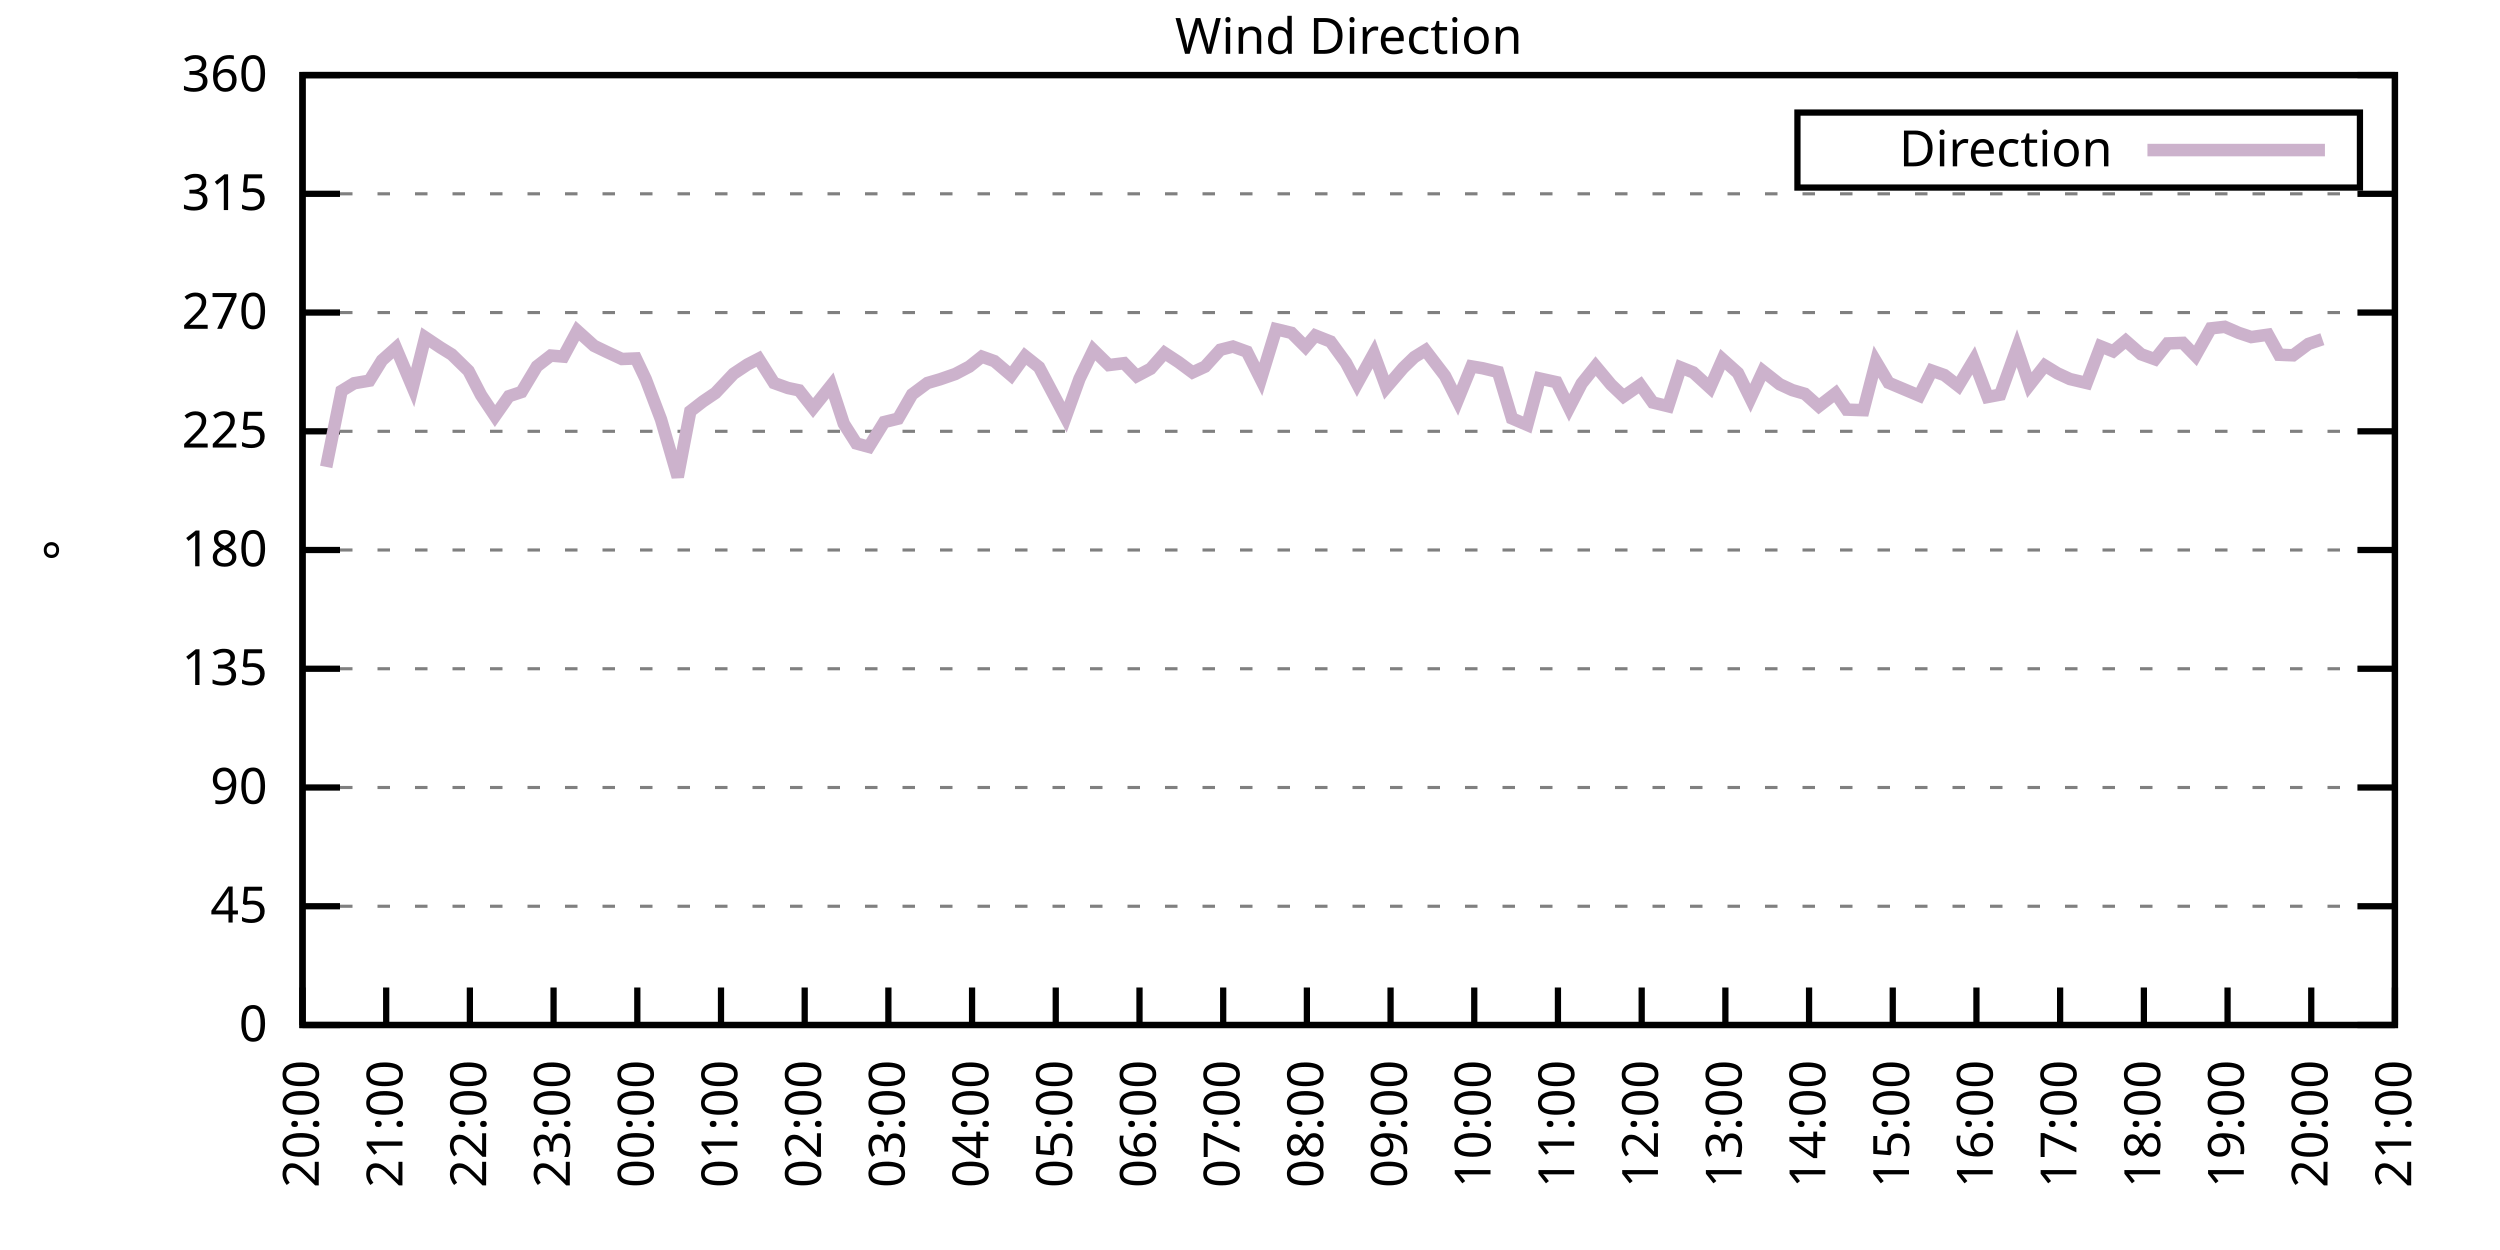
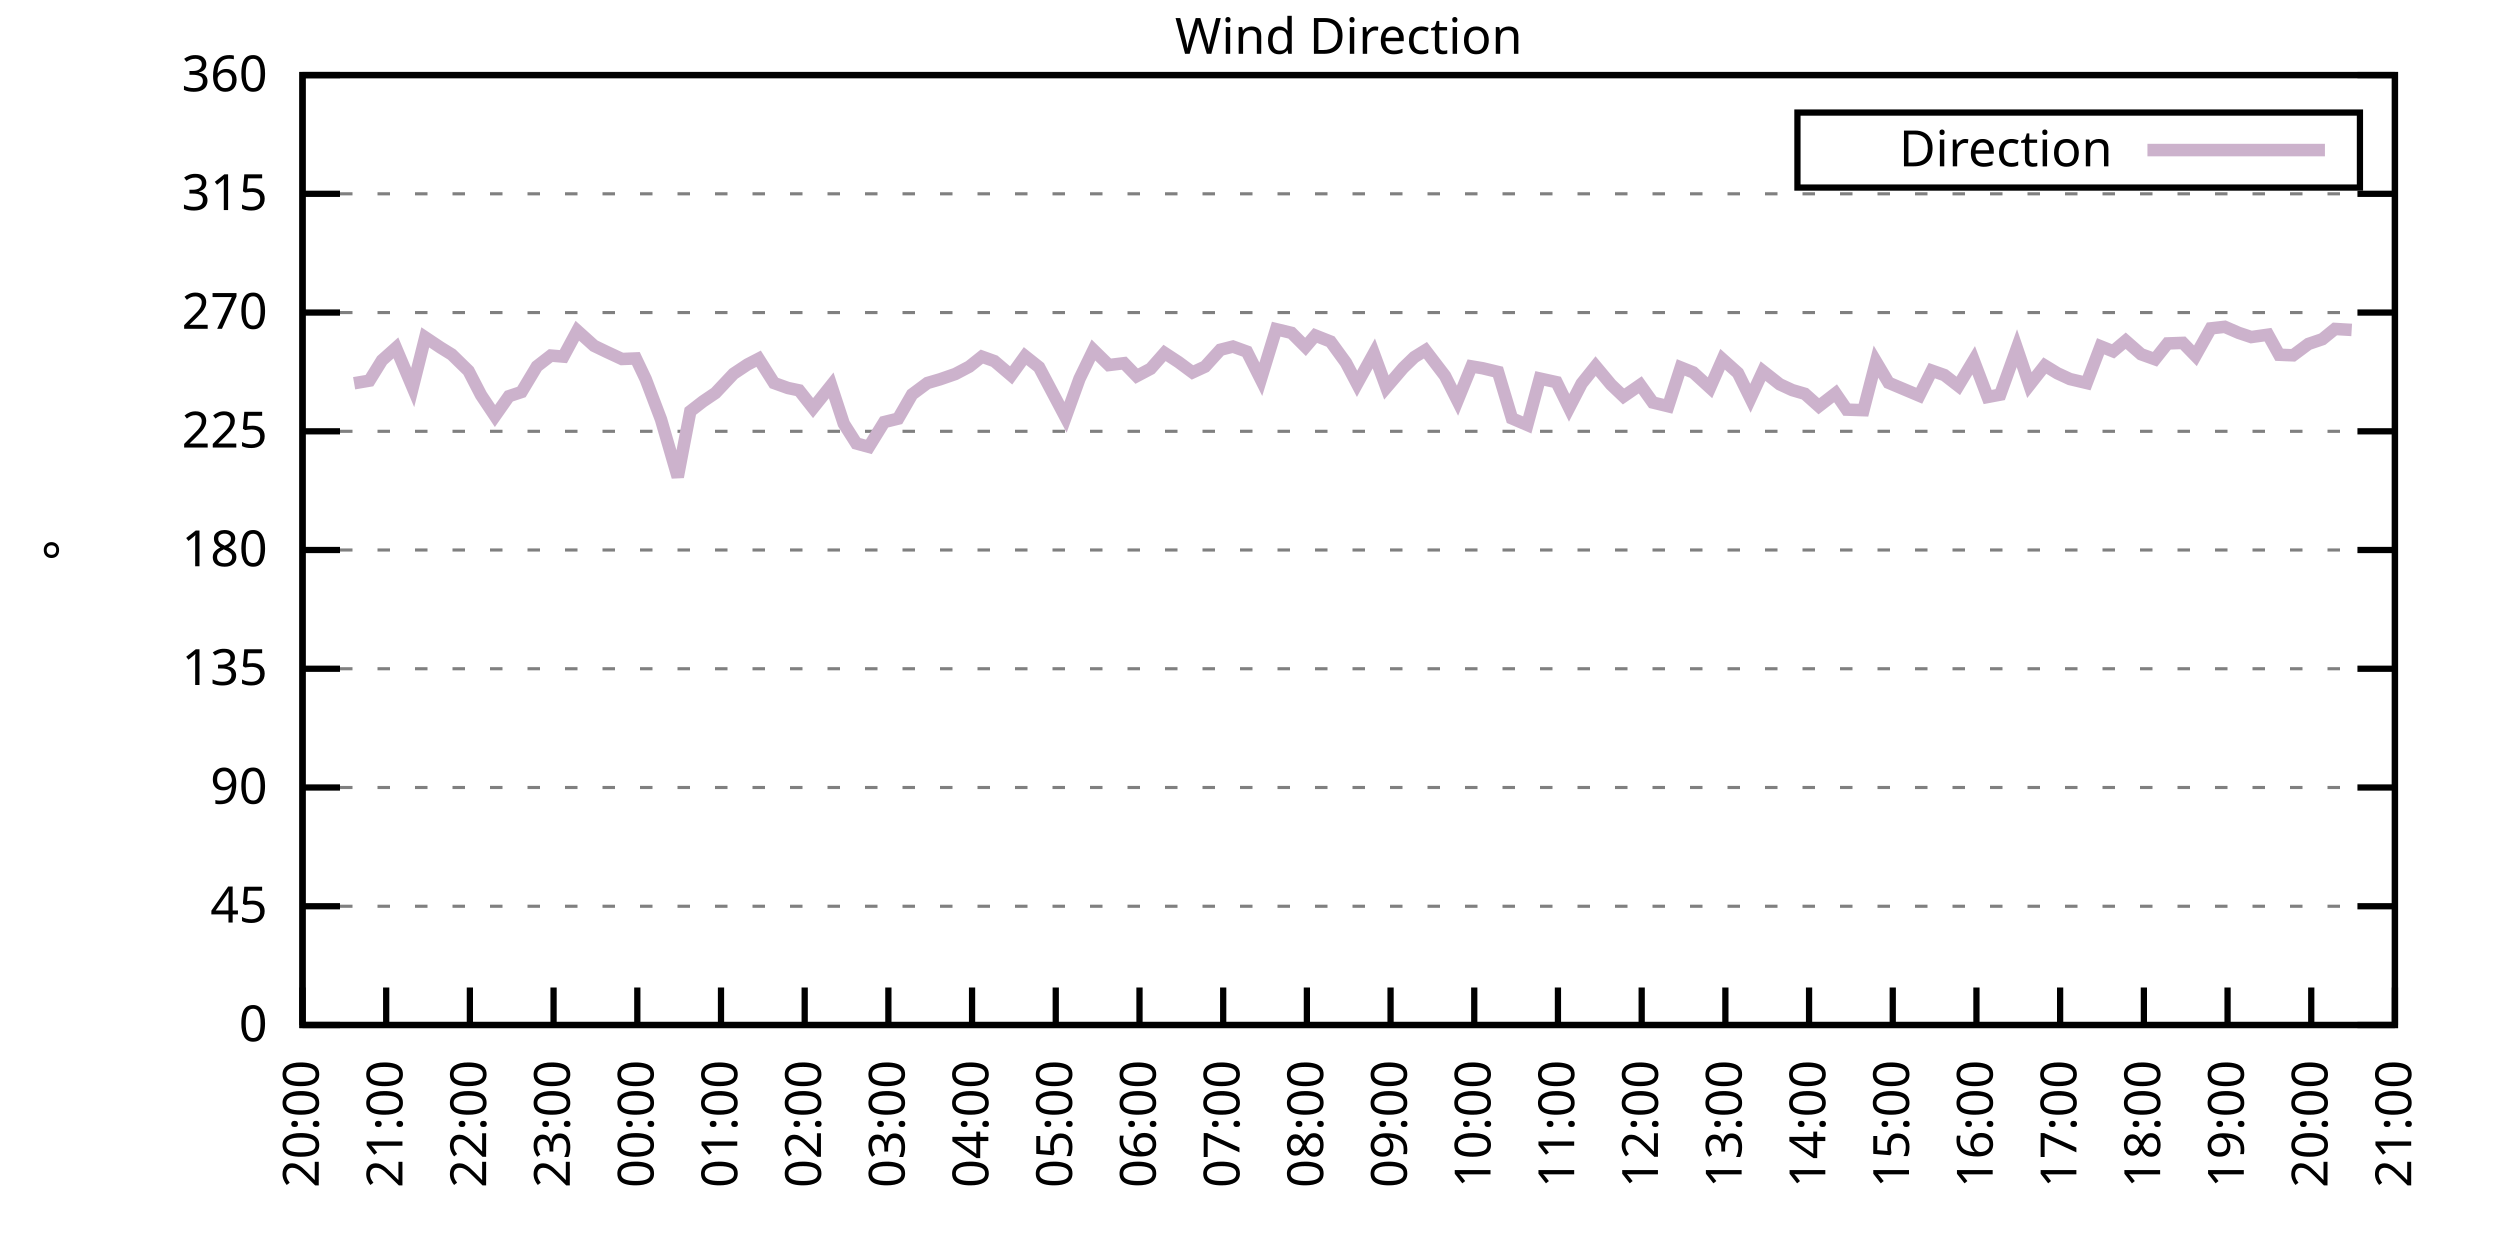
<svg xmlns="http://www.w3.org/2000/svg" xmlns:xlink="http://www.w3.org/1999/xlink" width="400" height="200" viewBox="0 0 400 200">
  <g id="gnuplot_canvas">
    <rect x="0" y="0" width="400" height="200" fill="none" />
    <defs>
      <circle id="gpDot" r="0.5" stroke-width="0.5" stroke="currentColor" />
      <path id="gpPt0" stroke-width="0.333" stroke="currentColor" d="M-1,0 h2 M0,-1 v2" />
      <path id="gpPt1" stroke-width="0.333" stroke="currentColor" d="M-1,-1 L1,1 M1,-1 L-1,1" />
      <path id="gpPt2" stroke-width="0.333" stroke="currentColor" d="M-1,0 L1,0 M0,-1 L0,1 M-1,-1 L1,1 M-1,1 L1,-1" />
      <rect id="gpPt3" stroke-width="0.333" stroke="currentColor" x="-1" y="-1" width="2" height="2" />
      <rect id="gpPt4" stroke-width="0.333" stroke="currentColor" fill="currentColor" x="-1" y="-1" width="2" height="2" />
      <circle id="gpPt5" stroke-width="0.333" stroke="currentColor" cx="0" cy="0" r="1" />
      <use xlink:href="#gpPt5" id="gpPt6" fill="currentColor" stroke="none" />
      <path id="gpPt7" stroke-width="0.333" stroke="currentColor" d="M0,-1.33 L-1.33,0.67 L1.33,0.67 z" />
      <use xlink:href="#gpPt7" id="gpPt8" fill="currentColor" stroke="none" />
      <use xlink:href="#gpPt7" id="gpPt9" stroke="currentColor" transform="rotate(180)" />
      <use xlink:href="#gpPt9" id="gpPt10" fill="currentColor" stroke="none" />
      <use xlink:href="#gpPt3" id="gpPt11" stroke="currentColor" transform="rotate(45)" />
      <use xlink:href="#gpPt11" id="gpPt12" fill="currentColor" stroke="none" />
      <path id="gpPt13" stroke-width="0.333" stroke="currentColor" d="M0,1.330 L1.265,0.411 L0.782,-1.067 L-0.782,-1.076 L-1.265,0.411 z" />
      <use xlink:href="#gpPt13" id="gpPt14" fill="currentColor" stroke="none" />
      <filter id="textbox" filterUnits="objectBoundingBox" x="0" y="0" height="1" width="1">
        <feFlood flood-color="white" flood-opacity="1" result="bgnd" />
        <feComposite in="SourceGraphic" in2="bgnd" operator="atop" />
      </filter>
      <filter id="greybox" filterUnits="objectBoundingBox" x="0" y="0" height="1" width="1">
        <feFlood flood-color="lightgrey" flood-opacity="1" result="grey" />
        <feComposite in="SourceGraphic" in2="grey" operator="atop" />
      </filter>
    </defs>
    <g fill="none" color="white" stroke="currentColor" stroke-width="1.00" stroke-linecap="butt" stroke-linejoin="miter">
</g>
    <g fill="none" color="black" stroke="currentColor" stroke-width="1.00" stroke-linecap="butt" stroke-linejoin="miter">
      <g stroke="none" shape-rendering="crispEdges">
        <polygon fill="rgb(255, 255, 255)" points="48.40,164.00 383.18,164.00 383.18,12.02 48.40,12.02 " />
      </g>
    </g>
    <g fill="none" color="black" stroke="currentColor" stroke-width="1.00" stroke-linecap="butt" stroke-linejoin="miter">
</g>
    <g fill="none" color="black" stroke="black" stroke-width="0.50" stroke-linecap="butt" stroke-linejoin="miter">
</g>
    <g fill="none" color="gray" stroke="currentColor" stroke-width="0.50" stroke-linecap="butt" stroke-linejoin="miter">
      <path stroke="gray" stroke-dasharray="2,4" class="gridline" d="M48.40,164.00 L383.19,164.00  " />
    </g>
    <g fill="none" color="gray" stroke="gray" stroke-width="1.00" stroke-linecap="butt" stroke-linejoin="miter">
</g>
    <g fill="none" color="black" stroke="currentColor" stroke-width="1.00" stroke-linecap="butt" stroke-linejoin="miter">
      <path stroke="black" d="M48.40,164.00 L54.40,164.00 M383.19,164.00 L377.19,164.00  " />
      <g transform="translate(42.80,166.60)" stroke="none" fill="black" font-family="Sans" font-size="8.00" text-anchor="end">
        <text>
          <tspan font-family="Sans"> 0</tspan>
        </text>
      </g>
    </g>
    <g fill="none" color="black" stroke="currentColor" stroke-width="1.00" stroke-linecap="butt" stroke-linejoin="miter">
</g>
    <g fill="none" color="black" stroke="black" stroke-width="0.50" stroke-linecap="butt" stroke-linejoin="miter">
</g>
    <g fill="none" color="gray" stroke="currentColor" stroke-width="0.50" stroke-linecap="butt" stroke-linejoin="miter">
      <path stroke="gray" stroke-dasharray="2,4" class="gridline" d="M48.40,145.00 L383.19,145.00  " />
    </g>
    <g fill="none" color="gray" stroke="gray" stroke-width="1.00" stroke-linecap="butt" stroke-linejoin="miter">
</g>
    <g fill="none" color="black" stroke="currentColor" stroke-width="1.00" stroke-linecap="butt" stroke-linejoin="miter">
      <path stroke="black" d="M48.40,145.00 L54.40,145.00 M383.19,145.00 L377.19,145.00  " />
      <g transform="translate(42.80,147.60)" stroke="none" fill="black" font-family="Sans" font-size="8.00" text-anchor="end">
        <text>
          <tspan font-family="Sans"> 45</tspan>
        </text>
      </g>
    </g>
    <g fill="none" color="black" stroke="currentColor" stroke-width="1.00" stroke-linecap="butt" stroke-linejoin="miter">
</g>
    <g fill="none" color="black" stroke="black" stroke-width="0.50" stroke-linecap="butt" stroke-linejoin="miter">
</g>
    <g fill="none" color="gray" stroke="currentColor" stroke-width="0.50" stroke-linecap="butt" stroke-linejoin="miter">
      <path stroke="gray" stroke-dasharray="2,4" class="gridline" d="M48.40,126.00 L383.19,126.00  " />
    </g>
    <g fill="none" color="gray" stroke="gray" stroke-width="1.00" stroke-linecap="butt" stroke-linejoin="miter">
</g>
    <g fill="none" color="black" stroke="currentColor" stroke-width="1.00" stroke-linecap="butt" stroke-linejoin="miter">
      <path stroke="black" d="M48.40,126.00 L54.40,126.00 M383.19,126.00 L377.19,126.00  " />
      <g transform="translate(42.80,128.60)" stroke="none" fill="black" font-family="Sans" font-size="8.00" text-anchor="end">
        <text>
          <tspan font-family="Sans"> 90</tspan>
        </text>
      </g>
    </g>
    <g fill="none" color="black" stroke="currentColor" stroke-width="1.00" stroke-linecap="butt" stroke-linejoin="miter">
</g>
    <g fill="none" color="black" stroke="black" stroke-width="0.50" stroke-linecap="butt" stroke-linejoin="miter">
</g>
    <g fill="none" color="gray" stroke="currentColor" stroke-width="0.50" stroke-linecap="butt" stroke-linejoin="miter">
      <path stroke="gray" stroke-dasharray="2,4" class="gridline" d="M48.40,107.00 L383.19,107.00  " />
    </g>
    <g fill="none" color="gray" stroke="gray" stroke-width="1.00" stroke-linecap="butt" stroke-linejoin="miter">
</g>
    <g fill="none" color="black" stroke="currentColor" stroke-width="1.00" stroke-linecap="butt" stroke-linejoin="miter">
      <path stroke="black" d="M48.40,107.00 L54.40,107.00 M383.19,107.00 L377.19,107.00  " />
      <g transform="translate(42.80,109.60)" stroke="none" fill="black" font-family="Sans" font-size="8.00" text-anchor="end">
        <text>
          <tspan font-family="Sans"> 135</tspan>
        </text>
      </g>
    </g>
    <g fill="none" color="black" stroke="currentColor" stroke-width="1.00" stroke-linecap="butt" stroke-linejoin="miter">
</g>
    <g fill="none" color="black" stroke="black" stroke-width="0.50" stroke-linecap="butt" stroke-linejoin="miter">
</g>
    <g fill="none" color="gray" stroke="currentColor" stroke-width="0.50" stroke-linecap="butt" stroke-linejoin="miter">
      <path stroke="gray" stroke-dasharray="2,4" class="gridline" d="M48.40,88.00 L383.19,88.00  " />
    </g>
    <g fill="none" color="gray" stroke="gray" stroke-width="1.00" stroke-linecap="butt" stroke-linejoin="miter">
</g>
    <g fill="none" color="black" stroke="currentColor" stroke-width="1.00" stroke-linecap="butt" stroke-linejoin="miter">
      <path stroke="black" d="M48.40,88.00 L54.40,88.00 M383.19,88.00 L377.19,88.00  " />
      <g transform="translate(42.80,90.60)" stroke="none" fill="black" font-family="Sans" font-size="8.00" text-anchor="end">
        <text>
          <tspan font-family="Sans"> 180</tspan>
        </text>
      </g>
    </g>
    <g fill="none" color="black" stroke="currentColor" stroke-width="1.00" stroke-linecap="butt" stroke-linejoin="miter">
</g>
    <g fill="none" color="black" stroke="black" stroke-width="0.50" stroke-linecap="butt" stroke-linejoin="miter">
</g>
    <g fill="none" color="gray" stroke="currentColor" stroke-width="0.50" stroke-linecap="butt" stroke-linejoin="miter">
      <path stroke="gray" stroke-dasharray="2,4" class="gridline" d="M48.40,69.01 L383.19,69.01  " />
    </g>
    <g fill="none" color="gray" stroke="gray" stroke-width="1.00" stroke-linecap="butt" stroke-linejoin="miter">
</g>
    <g fill="none" color="black" stroke="currentColor" stroke-width="1.00" stroke-linecap="butt" stroke-linejoin="miter">
      <path stroke="black" d="M48.40,69.01 L54.40,69.01 M383.19,69.01 L377.19,69.01  " />
      <g transform="translate(42.80,71.61)" stroke="none" fill="black" font-family="Sans" font-size="8.00" text-anchor="end">
        <text>
          <tspan font-family="Sans"> 225</tspan>
        </text>
      </g>
    </g>
    <g fill="none" color="black" stroke="currentColor" stroke-width="1.00" stroke-linecap="butt" stroke-linejoin="miter">
</g>
    <g fill="none" color="black" stroke="black" stroke-width="0.50" stroke-linecap="butt" stroke-linejoin="miter">
</g>
    <g fill="none" color="gray" stroke="currentColor" stroke-width="0.50" stroke-linecap="butt" stroke-linejoin="miter">
      <path stroke="gray" stroke-dasharray="2,4" class="gridline" d="M48.40,50.01 L383.19,50.01  " />
    </g>
    <g fill="none" color="gray" stroke="gray" stroke-width="1.00" stroke-linecap="butt" stroke-linejoin="miter">
</g>
    <g fill="none" color="black" stroke="currentColor" stroke-width="1.00" stroke-linecap="butt" stroke-linejoin="miter">
      <path stroke="black" d="M48.40,50.01 L54.40,50.01 M383.19,50.01 L377.19,50.01  " />
      <g transform="translate(42.80,52.61)" stroke="none" fill="black" font-family="Sans" font-size="8.00" text-anchor="end">
        <text>
          <tspan font-family="Sans"> 270</tspan>
        </text>
      </g>
    </g>
    <g fill="none" color="black" stroke="currentColor" stroke-width="1.00" stroke-linecap="butt" stroke-linejoin="miter">
</g>
    <g fill="none" color="black" stroke="black" stroke-width="0.50" stroke-linecap="butt" stroke-linejoin="miter">
</g>
    <g fill="none" color="gray" stroke="currentColor" stroke-width="0.50" stroke-linecap="butt" stroke-linejoin="miter">
      <path stroke="gray" stroke-dasharray="2,4" class="gridline" d="M48.40,31.01 L383.19,31.01  " />
    </g>
    <g fill="none" color="gray" stroke="gray" stroke-width="1.00" stroke-linecap="butt" stroke-linejoin="miter">
</g>
    <g fill="none" color="black" stroke="currentColor" stroke-width="1.00" stroke-linecap="butt" stroke-linejoin="miter">
      <path stroke="black" d="M48.40,31.01 L54.40,31.01 M383.19,31.01 L377.19,31.01  " />
      <g transform="translate(42.80,33.61)" stroke="none" fill="black" font-family="Sans" font-size="8.00" text-anchor="end">
        <text>
          <tspan font-family="Sans"> 315</tspan>
        </text>
      </g>
    </g>
    <g fill="none" color="black" stroke="currentColor" stroke-width="1.00" stroke-linecap="butt" stroke-linejoin="miter">
</g>
    <g fill="none" color="black" stroke="black" stroke-width="0.50" stroke-linecap="butt" stroke-linejoin="miter">
</g>
    <g fill="none" color="gray" stroke="currentColor" stroke-width="0.50" stroke-linecap="butt" stroke-linejoin="miter">
      <path stroke="gray" stroke-dasharray="2,4" class="gridline" d="M48.40,12.01 L383.19,12.01  " />
    </g>
    <g fill="none" color="gray" stroke="gray" stroke-width="1.00" stroke-linecap="butt" stroke-linejoin="miter">
</g>
    <g fill="none" color="black" stroke="currentColor" stroke-width="1.00" stroke-linecap="butt" stroke-linejoin="miter">
      <path stroke="black" d="M48.40,12.01 L54.40,12.01 M383.19,12.01 L377.19,12.01  " />
      <g transform="translate(42.80,14.61)" stroke="none" fill="black" font-family="Sans" font-size="8.00" text-anchor="end">
        <text>
          <tspan font-family="Sans"> 360</tspan>
        </text>
      </g>
    </g>
    <g fill="none" color="black" stroke="currentColor" stroke-width="1.00" stroke-linecap="butt" stroke-linejoin="miter">
      <path stroke="black" d="M48.40,164.00 L48.40,158.00  " />
      <g transform="translate(51.00,169.60) rotate(270.00)" stroke="none" fill="black" font-family="Sans" font-size="8.00" text-anchor="end">
        <text>
          <tspan font-family="Sans">20:00</tspan>
        </text>
      </g>
    </g>
    <g fill="none" color="black" stroke="currentColor" stroke-width="1.00" stroke-linecap="butt" stroke-linejoin="miter">
      <path stroke="black" d="M61.79,164.00 L61.79,158.00  " />
      <g transform="translate(64.39,169.60) rotate(270.00)" stroke="none" fill="black" font-family="Sans" font-size="8.00" text-anchor="end">
        <text>
          <tspan font-family="Sans">21:00</tspan>
        </text>
      </g>
    </g>
    <g fill="none" color="black" stroke="currentColor" stroke-width="1.00" stroke-linecap="butt" stroke-linejoin="miter">
      <path stroke="black" d="M75.18,164.00 L75.18,158.00  " />
      <g transform="translate(77.78,169.60) rotate(270.00)" stroke="none" fill="black" font-family="Sans" font-size="8.00" text-anchor="end">
        <text>
          <tspan font-family="Sans">22:00</tspan>
        </text>
      </g>
    </g>
    <g fill="none" color="black" stroke="currentColor" stroke-width="1.00" stroke-linecap="butt" stroke-linejoin="miter">
      <path stroke="black" d="M88.57,164.00 L88.57,158.00  " />
      <g transform="translate(91.17,169.60) rotate(270.00)" stroke="none" fill="black" font-family="Sans" font-size="8.00" text-anchor="end">
        <text>
          <tspan font-family="Sans">23:00</tspan>
        </text>
      </g>
    </g>
    <g fill="none" color="black" stroke="currentColor" stroke-width="1.00" stroke-linecap="butt" stroke-linejoin="miter">
      <path stroke="black" d="M101.97,164.00 L101.97,158.00  " />
      <g transform="translate(104.57,169.60) rotate(270.00)" stroke="none" fill="black" font-family="Sans" font-size="8.00" text-anchor="end">
        <text>
          <tspan font-family="Sans">00:00</tspan>
        </text>
      </g>
    </g>
    <g fill="none" color="black" stroke="currentColor" stroke-width="1.00" stroke-linecap="butt" stroke-linejoin="miter">
      <path stroke="black" d="M115.36,164.00 L115.36,158.00  " />
      <g transform="translate(117.96,169.60) rotate(270.00)" stroke="none" fill="black" font-family="Sans" font-size="8.00" text-anchor="end">
        <text>
          <tspan font-family="Sans">01:00</tspan>
        </text>
      </g>
    </g>
    <g fill="none" color="black" stroke="currentColor" stroke-width="1.00" stroke-linecap="butt" stroke-linejoin="miter">
      <path stroke="black" d="M128.75,164.00 L128.75,158.00  " />
      <g transform="translate(131.35,169.60) rotate(270.00)" stroke="none" fill="black" font-family="Sans" font-size="8.00" text-anchor="end">
        <text>
          <tspan font-family="Sans">02:00</tspan>
        </text>
      </g>
    </g>
    <g fill="none" color="black" stroke="currentColor" stroke-width="1.00" stroke-linecap="butt" stroke-linejoin="miter">
      <path stroke="black" d="M142.14,164.00 L142.14,158.00  " />
      <g transform="translate(144.74,169.60) rotate(270.00)" stroke="none" fill="black" font-family="Sans" font-size="8.00" text-anchor="end">
        <text>
          <tspan font-family="Sans">03:00</tspan>
        </text>
      </g>
    </g>
    <g fill="none" color="black" stroke="currentColor" stroke-width="1.00" stroke-linecap="butt" stroke-linejoin="miter">
      <path stroke="black" d="M155.53,164.00 L155.53,158.00  " />
      <g transform="translate(158.13,169.60) rotate(270.00)" stroke="none" fill="black" font-family="Sans" font-size="8.00" text-anchor="end">
        <text>
          <tspan font-family="Sans">04:00</tspan>
        </text>
      </g>
    </g>
    <g fill="none" color="black" stroke="currentColor" stroke-width="1.00" stroke-linecap="butt" stroke-linejoin="miter">
      <path stroke="black" d="M168.92,164.00 L168.92,158.00  " />
      <g transform="translate(171.52,169.60) rotate(270.00)" stroke="none" fill="black" font-family="Sans" font-size="8.00" text-anchor="end">
        <text>
          <tspan font-family="Sans">05:00</tspan>
        </text>
      </g>
    </g>
    <g fill="none" color="black" stroke="currentColor" stroke-width="1.00" stroke-linecap="butt" stroke-linejoin="miter">
      <path stroke="black" d="M182.32,164.00 L182.32,158.00  " />
      <g transform="translate(184.92,169.60) rotate(270.00)" stroke="none" fill="black" font-family="Sans" font-size="8.00" text-anchor="end">
        <text>
          <tspan font-family="Sans">06:00</tspan>
        </text>
      </g>
    </g>
    <g fill="none" color="black" stroke="currentColor" stroke-width="1.00" stroke-linecap="butt" stroke-linejoin="miter">
      <path stroke="black" d="M195.71,164.00 L195.71,158.00  " />
      <g transform="translate(198.31,169.60) rotate(270.00)" stroke="none" fill="black" font-family="Sans" font-size="8.00" text-anchor="end">
        <text>
          <tspan font-family="Sans">07:00</tspan>
        </text>
      </g>
    </g>
    <g fill="none" color="black" stroke="currentColor" stroke-width="1.00" stroke-linecap="butt" stroke-linejoin="miter">
      <path stroke="black" d="M209.10,164.00 L209.10,158.00  " />
      <g transform="translate(211.70,169.60) rotate(270.00)" stroke="none" fill="black" font-family="Sans" font-size="8.00" text-anchor="end">
        <text>
          <tspan font-family="Sans">08:00</tspan>
        </text>
      </g>
    </g>
    <g fill="none" color="black" stroke="currentColor" stroke-width="1.00" stroke-linecap="butt" stroke-linejoin="miter">
      <path stroke="black" d="M222.49,164.00 L222.49,158.00  " />
      <g transform="translate(225.09,169.60) rotate(270.00)" stroke="none" fill="black" font-family="Sans" font-size="8.00" text-anchor="end">
        <text>
          <tspan font-family="Sans">09:00</tspan>
        </text>
      </g>
    </g>
    <g fill="none" color="black" stroke="currentColor" stroke-width="1.00" stroke-linecap="butt" stroke-linejoin="miter">
      <path stroke="black" d="M235.88,164.00 L235.88,158.00  " />
      <g transform="translate(238.48,169.60) rotate(270.00)" stroke="none" fill="black" font-family="Sans" font-size="8.00" text-anchor="end">
        <text>
          <tspan font-family="Sans">10:00</tspan>
        </text>
      </g>
    </g>
    <g fill="none" color="black" stroke="currentColor" stroke-width="1.00" stroke-linecap="butt" stroke-linejoin="miter">
      <path stroke="black" d="M249.27,164.00 L249.27,158.00  " />
      <g transform="translate(251.87,169.60) rotate(270.00)" stroke="none" fill="black" font-family="Sans" font-size="8.00" text-anchor="end">
        <text>
          <tspan font-family="Sans">11:00</tspan>
        </text>
      </g>
    </g>
    <g fill="none" color="black" stroke="currentColor" stroke-width="1.00" stroke-linecap="butt" stroke-linejoin="miter">
      <path stroke="black" d="M262.67,164.00 L262.67,158.00  " />
      <g transform="translate(265.27,169.60) rotate(270.00)" stroke="none" fill="black" font-family="Sans" font-size="8.00" text-anchor="end">
        <text>
          <tspan font-family="Sans">12:00</tspan>
        </text>
      </g>
    </g>
    <g fill="none" color="black" stroke="currentColor" stroke-width="1.00" stroke-linecap="butt" stroke-linejoin="miter">
      <path stroke="black" d="M276.06,164.00 L276.06,158.00  " />
      <g transform="translate(278.66,169.60) rotate(270.00)" stroke="none" fill="black" font-family="Sans" font-size="8.00" text-anchor="end">
        <text>
          <tspan font-family="Sans">13:00</tspan>
        </text>
      </g>
    </g>
    <g fill="none" color="black" stroke="currentColor" stroke-width="1.00" stroke-linecap="butt" stroke-linejoin="miter">
      <path stroke="black" d="M289.45,164.00 L289.45,158.00  " />
      <g transform="translate(292.05,169.60) rotate(270.00)" stroke="none" fill="black" font-family="Sans" font-size="8.00" text-anchor="end">
        <text>
          <tspan font-family="Sans">14:00</tspan>
        </text>
      </g>
    </g>
    <g fill="none" color="black" stroke="currentColor" stroke-width="1.00" stroke-linecap="butt" stroke-linejoin="miter">
      <path stroke="black" d="M302.84,164.00 L302.84,158.00  " />
      <g transform="translate(305.44,169.60) rotate(270.00)" stroke="none" fill="black" font-family="Sans" font-size="8.00" text-anchor="end">
        <text>
          <tspan font-family="Sans">15:00</tspan>
        </text>
      </g>
    </g>
    <g fill="none" color="black" stroke="currentColor" stroke-width="1.00" stroke-linecap="butt" stroke-linejoin="miter">
      <path stroke="black" d="M316.23,164.00 L316.23,158.00  " />
      <g transform="translate(318.83,169.60) rotate(270.00)" stroke="none" fill="black" font-family="Sans" font-size="8.00" text-anchor="end">
        <text>
          <tspan font-family="Sans">16:00</tspan>
        </text>
      </g>
    </g>
    <g fill="none" color="black" stroke="currentColor" stroke-width="1.00" stroke-linecap="butt" stroke-linejoin="miter">
      <path stroke="black" d="M329.62,164.00 L329.62,158.00  " />
      <g transform="translate(332.22,169.60) rotate(270.00)" stroke="none" fill="black" font-family="Sans" font-size="8.00" text-anchor="end">
        <text>
          <tspan font-family="Sans">17:00</tspan>
        </text>
      </g>
    </g>
    <g fill="none" color="black" stroke="currentColor" stroke-width="1.00" stroke-linecap="butt" stroke-linejoin="miter">
      <path stroke="black" d="M343.02,164.00 L343.02,158.00  " />
      <g transform="translate(345.62,169.60) rotate(270.00)" stroke="none" fill="black" font-family="Sans" font-size="8.00" text-anchor="end">
        <text>
          <tspan font-family="Sans">18:00</tspan>
        </text>
      </g>
    </g>
    <g fill="none" color="black" stroke="currentColor" stroke-width="1.00" stroke-linecap="butt" stroke-linejoin="miter">
      <path stroke="black" d="M356.41,164.00 L356.41,158.00  " />
      <g transform="translate(359.01,169.60) rotate(270.00)" stroke="none" fill="black" font-family="Sans" font-size="8.00" text-anchor="end">
        <text>
          <tspan font-family="Sans">19:00</tspan>
        </text>
      </g>
    </g>
    <g fill="none" color="black" stroke="currentColor" stroke-width="1.00" stroke-linecap="butt" stroke-linejoin="miter">
      <path stroke="black" d="M369.80,164.00 L369.80,158.00  " />
      <g transform="translate(372.40,169.60) rotate(270.00)" stroke="none" fill="black" font-family="Sans" font-size="8.00" text-anchor="end">
        <text>
          <tspan font-family="Sans">20:00</tspan>
        </text>
      </g>
    </g>
    <g fill="none" color="black" stroke="currentColor" stroke-width="1.00" stroke-linecap="butt" stroke-linejoin="miter">
      <path stroke="black" d="M383.19,164.00 L383.19,158.00  " />
      <g transform="translate(385.79,169.60) rotate(270.00)" stroke="none" fill="black" font-family="Sans" font-size="8.00" text-anchor="end">
        <text>
          <tspan font-family="Sans">21:00</tspan>
        </text>
      </g>
    </g>
    <g fill="none" color="black" stroke="currentColor" stroke-width="1.00" stroke-linecap="butt" stroke-linejoin="miter">
</g>
    <g fill="none" color="black" stroke="currentColor" stroke-width="1.00" stroke-linecap="butt" stroke-linejoin="miter">
      <path stroke="black" d="M48.40,12.01 L48.40,164.00 L383.19,164.00 L383.19,12.01 L48.40,12.01 Z  " />
    </g>
    <g fill="none" color="black" stroke="currentColor" stroke-width="1.00" stroke-linecap="butt" stroke-linejoin="miter">
</g>
    <g fill="none" color="black" stroke="currentColor" stroke-width="1.00" stroke-linecap="butt" stroke-linejoin="miter">
      <path stroke="black" d="M287.59,30.01 L287.59,18.01 L377.59,18.01 L377.59,30.01 L287.59,30.01 Z  " />
    </g>
    <g id="Wind_direction_plot_1">
      <g fill="none" color="white" stroke="black" stroke-width="2.00" stroke-linecap="butt" stroke-linejoin="miter">
</g>
      <g fill="none" color="black" stroke="currentColor" stroke-width="2.00" stroke-linecap="butt" stroke-linejoin="miter">
        <g transform="translate(337.99,26.61)" stroke="none" fill="black" font-family="Sans" font-size="8.00" text-anchor="end">
          <text>
            <tspan font-family="Sans">Direction</tspan>
          </text>
        </g>
      </g>
      <g fill="none" color="black" stroke="currentColor" stroke-width="2.00" stroke-linecap="butt" stroke-linejoin="miter">
-         <path stroke="rgb(204, 178, 204)" d="M343.59,24.01 L371.99,24.01 M52.19,74.71 L54.65,62.55 L56.66,61.32 L59.11,60.90 L61.12,57.65 L63.35,55.66   L66.03,62.00 L68.04,53.98 L70.50,55.62 L72.28,56.72 L74.96,59.34 L76.97,63.22 L79.20,66.56 L81.43,63.39   L83.44,62.72 L85.90,58.62 L88.13,56.89 L90.14,57.06 L92.37,52.92 L95.05,55.33 L97.06,56.30 L99.51,57.44   L101.74,57.35 L103.31,60.65 L105.76,67.11 L108.44,76.31 L110.45,65.80 L112.46,64.24 L114.47,62.88 L117.37,59.80   L119.60,58.32 L121.38,57.40 L123.84,61.28 L126.07,62.08 L127.86,62.46 L130.09,65.29 L132.99,61.66 L135.00,67.78   L137.01,70.95 L139.02,71.50 L141.47,67.53 L143.70,66.98 L145.94,63.10 L148.39,61.28 L150.40,60.69 L152.85,59.84   L155.09,58.66 L157.10,57.06 L159.10,57.78 L161.78,60.06 L164.01,56.97 L166.25,58.75 L170.49,66.77 L172.72,60.60   L174.95,56.00 L177.41,58.41 L179.86,58.11 L181.87,60.18 L184.10,59.00 L186.33,56.47 L188.57,57.94 L190.80,59.59   L192.81,58.66 L195.26,55.96 L197.27,55.45 L199.50,56.26 L201.73,60.69 L204.19,52.67 L206.64,53.26 L208.88,55.50   L210.44,53.68 L212.89,54.65 L215.35,58.03 L217.13,61.41 L219.81,56.55 L221.82,62.00 L224.50,58.87 L226.29,57.14   L228.07,56.04 L231.20,60.14 L233.20,64.11 L235.44,58.62 L237.22,58.92 L239.68,59.51 L241.91,66.94 L244.36,67.99   L246.37,60.56 L249.05,61.15 L251.06,65.25 L253.07,61.36 L255.30,58.58 L257.76,61.53 L259.76,63.43 L262.44,61.58   L264.45,64.40 L266.91,65.00 L268.92,58.79 L270.92,59.59 L273.60,62.04 L275.61,57.48 L278.07,59.68 L280.07,63.73   L282.08,59.38 L284.76,61.49 L286.77,62.42 L288.78,63.01 L291.01,65.00 L293.69,62.93 L295.48,65.54 L298.15,65.63   L300.16,57.86 L302.17,61.24 L307.08,63.31 L309.09,59.30 L311.10,60.01 L313.33,61.74 L315.79,57.65 L318.02,63.52   L320.03,63.14 L322.70,55.71 L324.71,61.62 L327.17,58.49 L329.18,59.72 L331.19,60.65 L333.86,61.28 L336.10,55.41   L338.10,56.21 L340.11,54.52 L342.57,56.68 L344.80,57.48 L346.81,54.95 L349.26,54.86 L351.27,56.93 L353.73,52.54   L355.96,52.29 L358.19,53.26 L360.20,53.93 L362.88,53.55 L364.66,56.76 L366.90,56.85 L369.35,55.03 L371.58,54.27    " />
+         <path stroke="rgb(204, 178, 204)" d="M343.59,24.01 L371.99,24.01 M56.66,61.32 L59.11,60.90 L61.12,57.65 L63.35,55.66 L66.03,62.00 L68.04,53.98   L70.50,55.62 L72.28,56.72 L74.96,59.34 L76.97,63.22 L79.20,66.56 L81.43,63.39 L83.44,62.72 L85.90,58.62   L88.13,56.89 L90.14,57.06 L92.37,52.92 L95.05,55.33 L97.06,56.30 L99.51,57.44 L101.74,57.35 L103.31,60.65   L105.76,67.11 L108.44,76.31 L110.45,65.80 L112.46,64.24 L114.47,62.88 L117.37,59.80 L119.60,58.32 L121.38,57.40   L123.84,61.28 L126.07,62.08 L127.86,62.46 L130.09,65.29 L132.99,61.66 L135.00,67.78 L137.01,70.95 L139.02,71.50   L141.47,67.53 L143.70,66.98 L145.94,63.10 L148.39,61.28 L150.40,60.69 L152.85,59.84 L155.09,58.66 L157.10,57.06   L159.10,57.78 L161.78,60.06 L164.01,56.97 L166.25,58.75 L170.49,66.77 L172.72,60.60 L174.95,56.00 L177.41,58.41   L179.86,58.11 L181.87,60.18 L184.10,59.00 L186.33,56.47 L188.57,57.94 L190.80,59.59 L192.81,58.66 L195.26,55.96   L197.27,55.45 L199.50,56.26 L201.73,60.69 L204.19,52.67 L206.64,53.26 L208.88,55.50 L210.44,53.68 L212.89,54.65   L215.35,58.03 L217.13,61.41 L219.81,56.55 L221.82,62.00 L224.50,58.87 L226.29,57.14 L228.07,56.04 L231.20,60.14   L233.20,64.11 L235.44,58.62 L237.22,58.92 L239.68,59.51 L241.91,66.94 L244.36,67.99 L246.37,60.56 L249.05,61.15   L251.06,65.25 L253.07,61.36 L255.30,58.58 L257.76,61.53 L259.76,63.43 L262.44,61.58 L264.45,64.40 L266.91,65.00   L268.92,58.79 L270.92,59.59 L273.60,62.04 L275.61,57.48 L278.07,59.68 L280.07,63.73 L282.08,59.38 L284.76,61.49   L286.77,62.42 L288.78,63.01 L291.01,65.00 L293.69,62.93 L295.48,65.54 L298.15,65.63 L300.16,57.86 L302.17,61.24   L307.08,63.31 L309.09,59.30 L311.10,60.01 L313.33,61.74 L315.79,57.65 L318.02,63.52 L320.03,63.14 L322.70,55.71   L324.71,61.62 L327.17,58.49 L329.18,59.72 L331.19,60.65 L333.86,61.28 L336.10,55.41 L338.10,56.21 L340.11,54.52   L342.57,56.68 L344.80,57.48 L346.81,54.95 L349.26,54.86 L351.27,56.93 L353.73,52.54 L355.96,52.29 L358.19,53.26   L360.20,53.93 L362.88,53.55 L364.66,56.76 L366.90,56.85 L369.35,55.03 L371.58,54.27 L373.59,52.63 L376.27,52.79    " />
      </g>
    </g>
    <g fill="none" color="black" stroke="currentColor" stroke-width="2.00" stroke-linecap="butt" stroke-linejoin="miter">
</g>
    <g fill="none" color="black" stroke="black" stroke-width="1.00" stroke-linecap="butt" stroke-linejoin="miter">
</g>
    <g fill="none" color="black" stroke="currentColor" stroke-width="1.00" stroke-linecap="butt" stroke-linejoin="miter">
      <path stroke="black" d="M48.40,12.01 L48.40,164.00 L383.19,164.00 L383.19,12.01 L48.40,12.01 Z  " />
      <g transform="translate(12.80,88.01) rotate(270.00)" stroke="none" fill="black" font-family="Sans" font-size="8.00" text-anchor="middle">
        <text>
          <tspan font-family="Sans">°</tspan>
        </text>
      </g>
    </g>
    <g fill="none" color="black" stroke="currentColor" stroke-width="1.00" stroke-linecap="butt" stroke-linejoin="miter">
</g>
    <g fill="none" color="black" stroke="currentColor" stroke-width="1.00" stroke-linecap="butt" stroke-linejoin="miter">
      <g transform="translate(215.79,8.61)" stroke="none" fill="black" font-family="Sans" font-size="8.00" text-anchor="middle">
        <text>
          <tspan font-family="Sans">Wind Direction</tspan>
        </text>
      </g>
    </g>
    <g fill="none" color="black" stroke="currentColor" stroke-width="1.00" stroke-linecap="butt" stroke-linejoin="miter">
</g>
  </g>
</svg>
